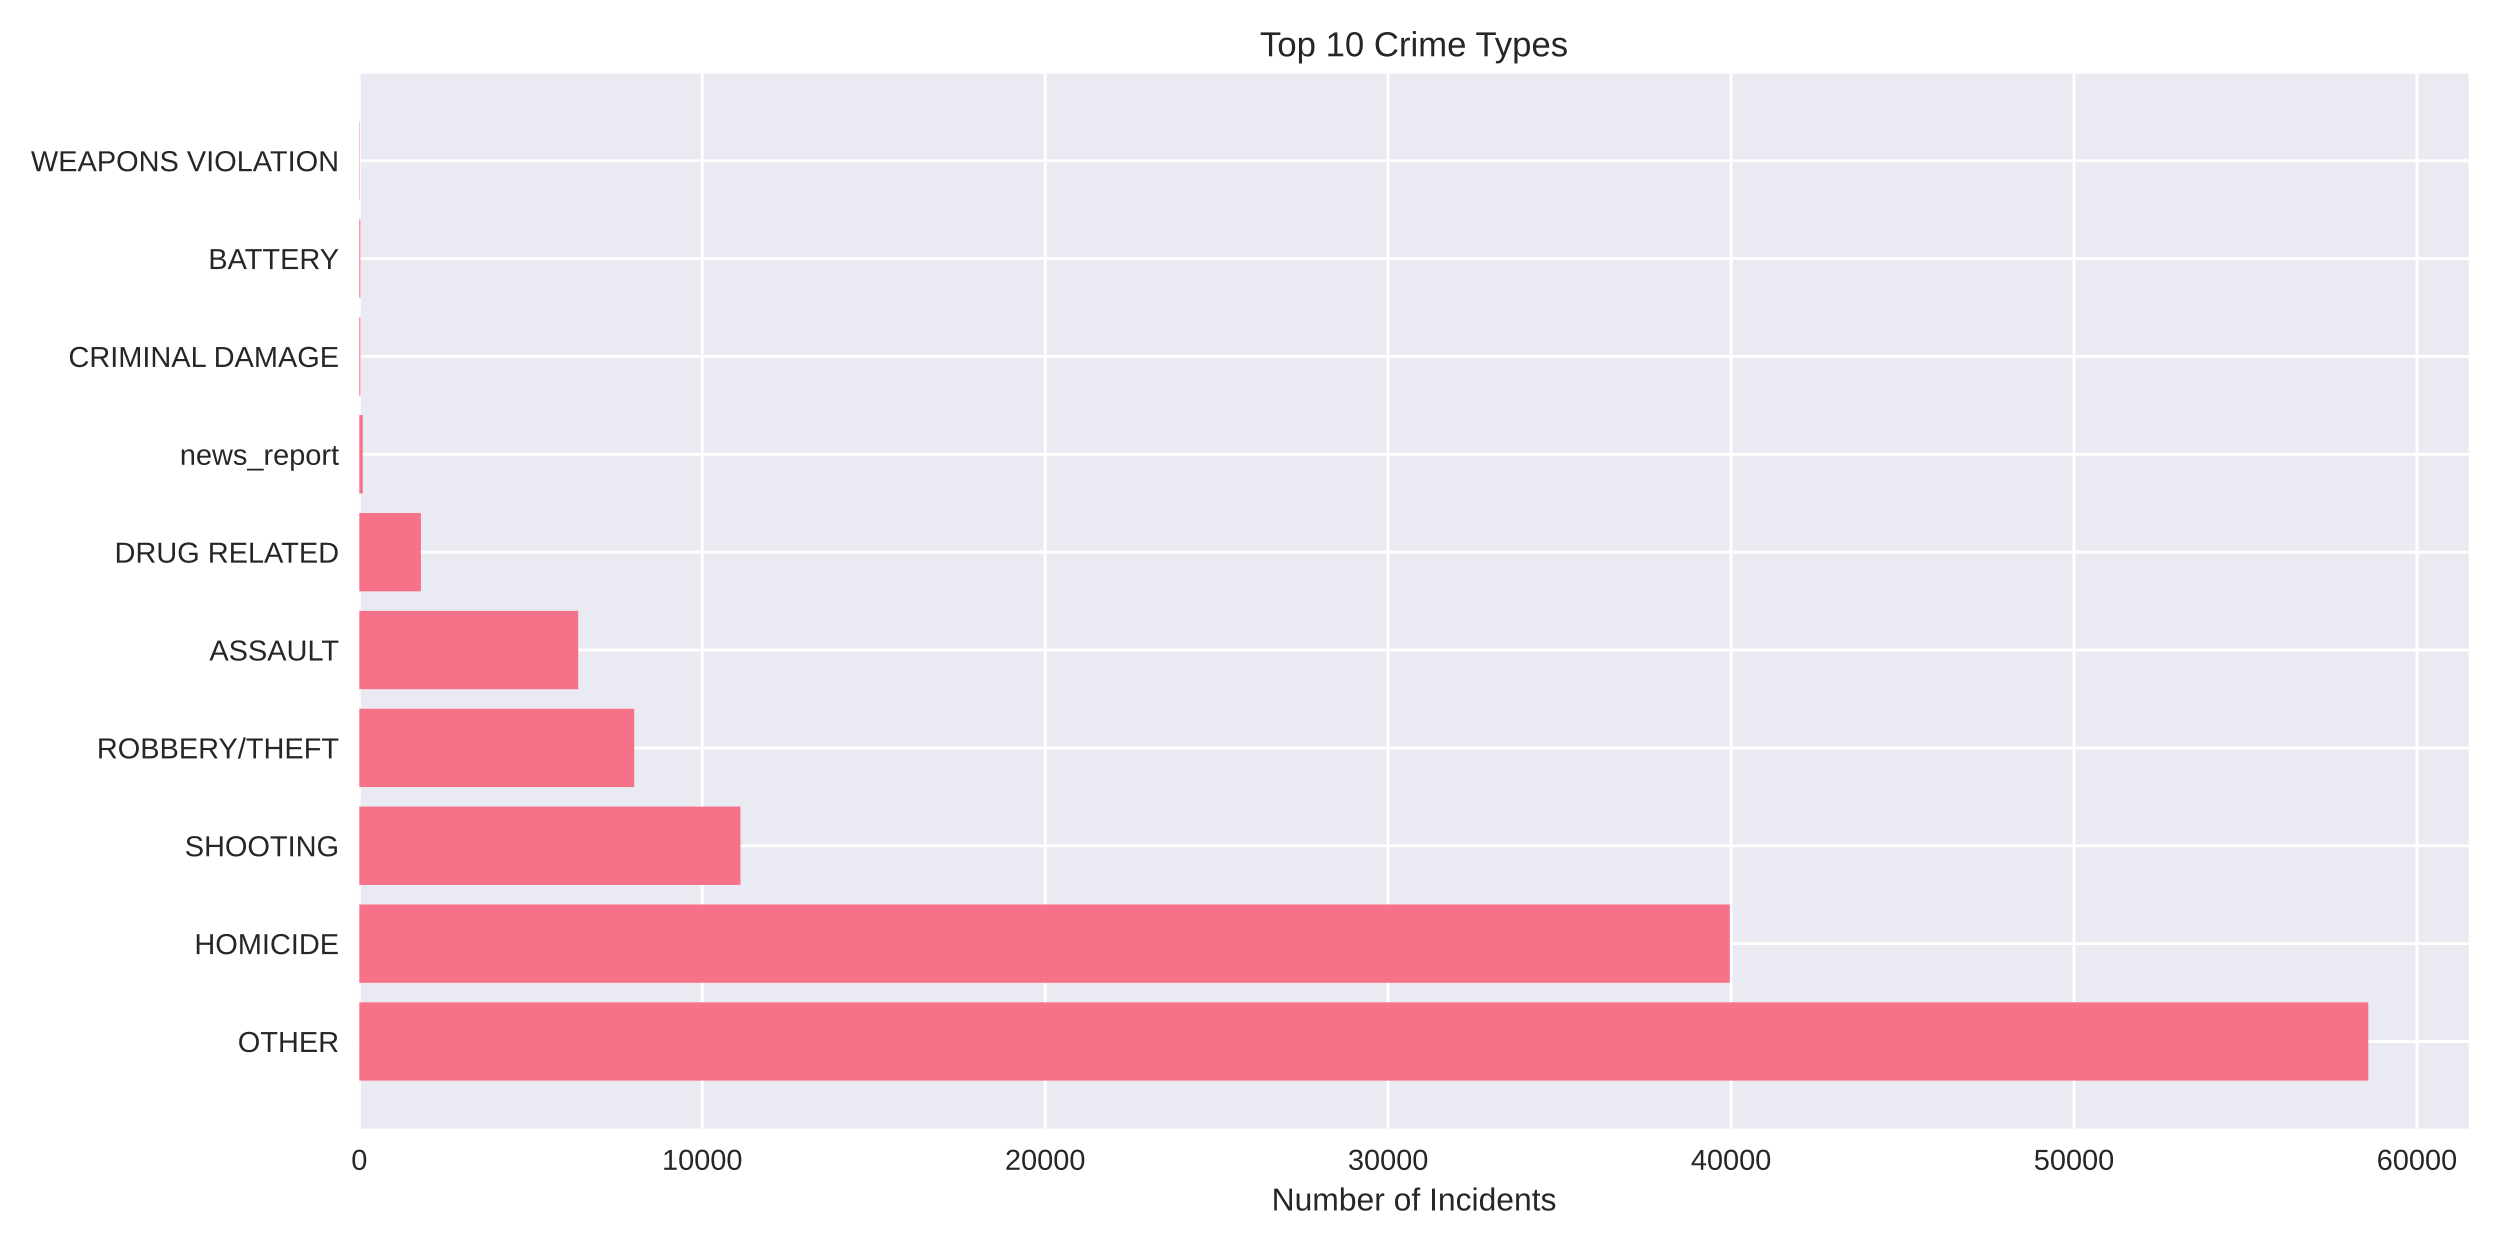
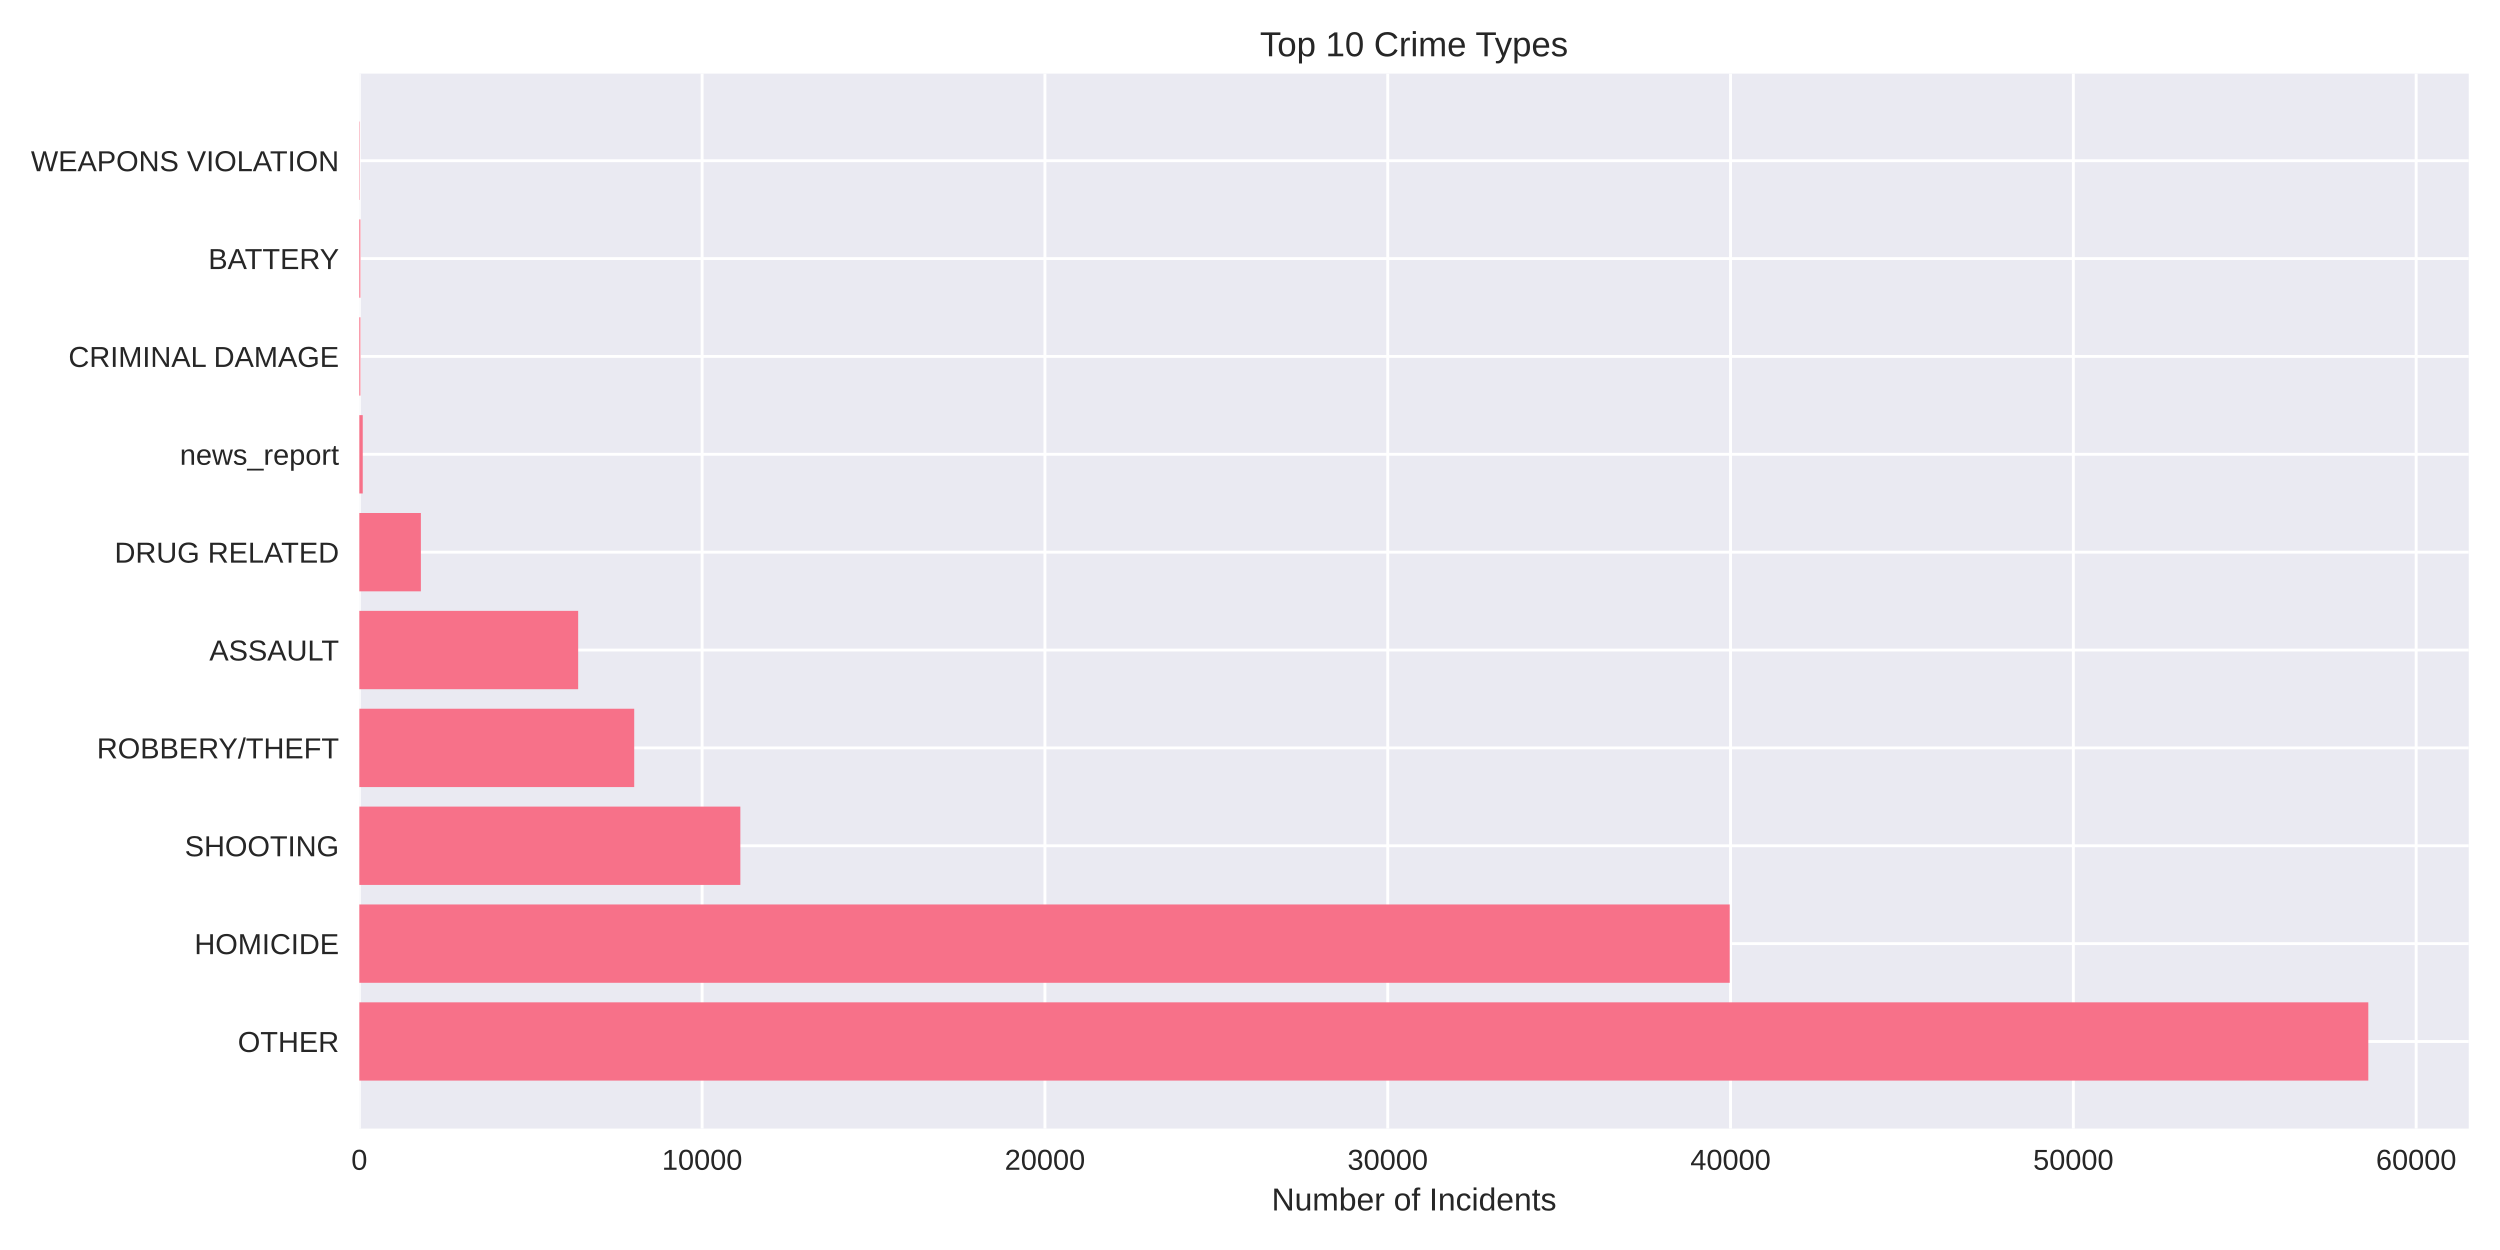
<svg xmlns="http://www.w3.org/2000/svg" width="864pt" height="432pt" viewBox="0 0 864 432" version="1.1">
  <defs>
    <style type="text/css">*{stroke-linejoin: round; stroke-linecap: butt}</style>
  </defs>
  <g id="figure_1">
    <g id="patch_1">
      <path d="M 0 432  L 864 432  L 864 0  L 0 0  z " style="fill: #ffffff" />
    </g>
    <g id="axes_1">
      <g id="patch_2">
        <path d="M 124.18 390.04  L 853.2 390.04  L 853.2 25.44  L 124.18 25.44  z " style="fill: #eaeaf2" />
      </g>
      <g id="matplotlib.axis_1">
        <g id="xtick_1">
          <g id="line2d_1">
-             <path d="M 124.18 390.04  L 124.18 25.44  " clip-path="url(#p76d6c75984)" style="fill: none; stroke: #ffffff; stroke-linecap: round" />
+             <path d="M 124.18 390.04  L 124.18 25.44  " clip-path="url(#pdddb181950)" style="fill: none; stroke: #ffffff; stroke-linecap: round" />
          </g>
          <g id="line2d_2" />
          <g id="text_1">
            <text style="fill: #262626; font: 10px 'Arial', 'Liberation Sans', 'DejaVu Sans', 'Bitstream Vera Sans', sans-serif; text-anchor: middle" x="124.18" y="404.287" transform="rotate(-0 124.18 404.2869)">0</text>
          </g>
        </g>
        <g id="xtick_2">
          <g id="line2d_3">
-             <path d="M 242.698 390.04  L 242.698 25.44  " clip-path="url(#p76d6c75984)" style="fill: none; stroke: #ffffff; stroke-linecap: round" />
+             <path d="M 242.654 390.04  L 242.654 25.44  " clip-path="url(#pdddb181950)" style="fill: none; stroke: #ffffff; stroke-linecap: round" />
          </g>
          <g id="line2d_4" />
          <g id="text_2">
-             <text style="fill: #262626; font: 10px 'Arial', 'Liberation Sans', 'DejaVu Sans', 'Bitstream Vera Sans', sans-serif; text-anchor: middle" x="242.698" y="404.287" transform="rotate(-0 242.6984 404.2869)">10000</text>
+             <text style="fill: #262626; font: 10px 'Arial', 'Liberation Sans', 'DejaVu Sans', 'Bitstream Vera Sans', sans-serif; text-anchor: middle" x="242.654" y="404.287" transform="rotate(-0 242.654 404.2869)">10000</text>
          </g>
        </g>
        <g id="xtick_3">
          <g id="line2d_5">
-             <path d="M 361.217 390.04  L 361.217 25.44  " clip-path="url(#p76d6c75984)" style="fill: none; stroke: #ffffff; stroke-linecap: round" />
+             <path d="M 361.128 390.04  L 361.128 25.44  " clip-path="url(#pdddb181950)" style="fill: none; stroke: #ffffff; stroke-linecap: round" />
          </g>
          <g id="line2d_6" />
          <g id="text_3">
-             <text style="fill: #262626; font: 10px 'Arial', 'Liberation Sans', 'DejaVu Sans', 'Bitstream Vera Sans', sans-serif; text-anchor: middle" x="361.217" y="404.287" transform="rotate(-0 361.2169 404.2869)">20000</text>
+             <text style="fill: #262626; font: 10px 'Arial', 'Liberation Sans', 'DejaVu Sans', 'Bitstream Vera Sans', sans-serif; text-anchor: middle" x="361.128" y="404.287" transform="rotate(-0 361.1279 404.2869)">20000</text>
          </g>
        </g>
        <g id="xtick_4">
          <g id="line2d_7">
-             <path d="M 479.735 390.04  L 479.735 25.44  " clip-path="url(#p76d6c75984)" style="fill: none; stroke: #ffffff; stroke-linecap: round" />
+             <path d="M 479.602 390.04  L 479.602 25.44  " clip-path="url(#pdddb181950)" style="fill: none; stroke: #ffffff; stroke-linecap: round" />
          </g>
          <g id="line2d_8" />
          <g id="text_4">
-             <text style="fill: #262626; font: 10px 'Arial', 'Liberation Sans', 'DejaVu Sans', 'Bitstream Vera Sans', sans-serif; text-anchor: middle" x="479.735" y="404.287" transform="rotate(-0 479.7353 404.2869)">30000</text>
+             <text style="fill: #262626; font: 10px 'Arial', 'Liberation Sans', 'DejaVu Sans', 'Bitstream Vera Sans', sans-serif; text-anchor: middle" x="479.602" y="404.287" transform="rotate(-0 479.6019 404.2869)">30000</text>
          </g>
        </g>
        <g id="xtick_5">
          <g id="line2d_9">
-             <path d="M 598.254 390.04  L 598.254 25.44  " clip-path="url(#p76d6c75984)" style="fill: none; stroke: #ffffff; stroke-linecap: round" />
+             <path d="M 598.076 390.04  L 598.076 25.44  " clip-path="url(#pdddb181950)" style="fill: none; stroke: #ffffff; stroke-linecap: round" />
          </g>
          <g id="line2d_10" />
          <g id="text_5">
-             <text style="fill: #262626; font: 10px 'Arial', 'Liberation Sans', 'DejaVu Sans', 'Bitstream Vera Sans', sans-serif; text-anchor: middle" x="598.254" y="404.287" transform="rotate(-0 598.2538 404.2869)">40000</text>
+             <text style="fill: #262626; font: 10px 'Arial', 'Liberation Sans', 'DejaVu Sans', 'Bitstream Vera Sans', sans-serif; text-anchor: middle" x="598.076" y="404.287" transform="rotate(-0 598.0758 404.2869)">40000</text>
          </g>
        </g>
        <g id="xtick_6">
          <g id="line2d_11">
-             <path d="M 716.772 390.04  L 716.772 25.44  " clip-path="url(#p76d6c75984)" style="fill: none; stroke: #ffffff; stroke-linecap: round" />
+             <path d="M 716.55 390.04  L 716.55 25.44  " clip-path="url(#pdddb181950)" style="fill: none; stroke: #ffffff; stroke-linecap: round" />
          </g>
          <g id="line2d_12" />
          <g id="text_6">
-             <text style="fill: #262626; font: 10px 'Arial', 'Liberation Sans', 'DejaVu Sans', 'Bitstream Vera Sans', sans-serif; text-anchor: middle" x="716.772" y="404.287" transform="rotate(-0 716.7722 404.2869)">50000</text>
+             <text style="fill: #262626; font: 10px 'Arial', 'Liberation Sans', 'DejaVu Sans', 'Bitstream Vera Sans', sans-serif; text-anchor: middle" x="716.55" y="404.287" transform="rotate(-0 716.5498 404.2869)">50000</text>
          </g>
        </g>
        <g id="xtick_7">
          <g id="line2d_13">
-             <path d="M 835.291 390.04  L 835.291 25.44  " clip-path="url(#p76d6c75984)" style="fill: none; stroke: #ffffff; stroke-linecap: round" />
+             <path d="M 835.024 390.04  L 835.024 25.44  " clip-path="url(#pdddb181950)" style="fill: none; stroke: #ffffff; stroke-linecap: round" />
          </g>
          <g id="line2d_14" />
          <g id="text_7">
-             <text style="fill: #262626; font: 10px 'Arial', 'Liberation Sans', 'DejaVu Sans', 'Bitstream Vera Sans', sans-serif; text-anchor: middle" x="835.291" y="404.287" transform="rotate(-0 835.2907 404.2869)">60000</text>
+             <text style="fill: #262626; font: 10px 'Arial', 'Liberation Sans', 'DejaVu Sans', 'Bitstream Vera Sans', sans-serif; text-anchor: middle" x="835.024" y="404.287" transform="rotate(-0 835.0237 404.2869)">60000</text>
          </g>
        </g>
        <g id="text_8">
          <text style="fill: #262626; font: 11px 'Arial', 'Liberation Sans', 'DejaVu Sans', 'Bitstream Vera Sans', sans-serif; text-anchor: middle" x="488.69" y="418.333" transform="rotate(-0 488.69 418.3334)">Number of Incidents</text>
        </g>
      </g>
      <g id="matplotlib.axis_2">
        <g id="ytick_1">
          <g id="line2d_15">
-             <path d="M 124.18 359.939  L 853.2 359.939  " clip-path="url(#p76d6c75984)" style="fill: none; stroke: #ffffff; stroke-linecap: round" />
+             <path d="M 124.18 359.939  L 853.2 359.939  " clip-path="url(#pdddb181950)" style="fill: none; stroke: #ffffff; stroke-linecap: round" />
          </g>
          <g id="line2d_16" />
          <g id="text_9">
            <text style="fill: #262626; font: 10px 'Arial', 'Liberation Sans', 'DejaVu Sans', 'Bitstream Vera Sans', sans-serif; text-anchor: end" x="117.18" y="363.562" transform="rotate(-0 117.18 363.562)">OTHER</text>
          </g>
        </g>
        <g id="ytick_2">
          <g id="line2d_17">
-             <path d="M 124.18 326.117  L 853.2 326.117  " clip-path="url(#p76d6c75984)" style="fill: none; stroke: #ffffff; stroke-linecap: round" />
+             <path d="M 124.18 326.117  L 853.2 326.117  " clip-path="url(#pdddb181950)" style="fill: none; stroke: #ffffff; stroke-linecap: round" />
          </g>
          <g id="line2d_18" />
          <g id="text_10">
            <text style="fill: #262626; font: 10px 'Arial', 'Liberation Sans', 'DejaVu Sans', 'Bitstream Vera Sans', sans-serif; text-anchor: end" x="117.18" y="329.74" transform="rotate(-0 117.18 329.7401)">HOMICIDE</text>
          </g>
        </g>
        <g id="ytick_3">
          <g id="line2d_19">
-             <path d="M 124.18 292.295  L 853.2 292.295  " clip-path="url(#p76d6c75984)" style="fill: none; stroke: #ffffff; stroke-linecap: round" />
+             <path d="M 124.18 292.295  L 853.2 292.295  " clip-path="url(#pdddb181950)" style="fill: none; stroke: #ffffff; stroke-linecap: round" />
          </g>
          <g id="line2d_20" />
          <g id="text_11">
            <text style="fill: #262626; font: 10px 'Arial', 'Liberation Sans', 'DejaVu Sans', 'Bitstream Vera Sans', sans-serif; text-anchor: end" x="117.18" y="295.918" transform="rotate(-0 117.18 295.9182)">SHOOTING</text>
          </g>
        </g>
        <g id="ytick_4">
          <g id="line2d_21">
-             <path d="M 124.18 258.473  L 853.2 258.473  " clip-path="url(#p76d6c75984)" style="fill: none; stroke: #ffffff; stroke-linecap: round" />
+             <path d="M 124.18 258.473  L 853.2 258.473  " clip-path="url(#pdddb181950)" style="fill: none; stroke: #ffffff; stroke-linecap: round" />
          </g>
          <g id="line2d_22" />
          <g id="text_12">
            <text style="fill: #262626; font: 10px 'Arial', 'Liberation Sans', 'DejaVu Sans', 'Bitstream Vera Sans', sans-serif; text-anchor: end" x="117.18" y="262.096" transform="rotate(-0 117.18 262.0963)">ROBBERY/THEFT</text>
          </g>
        </g>
        <g id="ytick_5">
          <g id="line2d_23">
-             <path d="M 124.18 224.651  L 853.2 224.651  " clip-path="url(#p76d6c75984)" style="fill: none; stroke: #ffffff; stroke-linecap: round" />
+             <path d="M 124.18 224.651  L 853.2 224.651  " clip-path="url(#pdddb181950)" style="fill: none; stroke: #ffffff; stroke-linecap: round" />
          </g>
          <g id="line2d_24" />
          <g id="text_13">
            <text style="fill: #262626; font: 10px 'Arial', 'Liberation Sans', 'DejaVu Sans', 'Bitstream Vera Sans', sans-serif; text-anchor: end" x="117.18" y="228.274" transform="rotate(-0 117.18 228.2744)">ASSAULT</text>
          </g>
        </g>
        <g id="ytick_6">
          <g id="line2d_25">
-             <path d="M 124.18 190.829  L 853.2 190.829  " clip-path="url(#p76d6c75984)" style="fill: none; stroke: #ffffff; stroke-linecap: round" />
+             <path d="M 124.18 190.829  L 853.2 190.829  " clip-path="url(#pdddb181950)" style="fill: none; stroke: #ffffff; stroke-linecap: round" />
          </g>
          <g id="line2d_26" />
          <g id="text_14">
            <text style="fill: #262626; font: 10px 'Arial', 'Liberation Sans', 'DejaVu Sans', 'Bitstream Vera Sans', sans-serif; text-anchor: end" x="117.18" y="194.452" transform="rotate(-0 117.18 194.4525)">DRUG RELATED</text>
          </g>
        </g>
        <g id="ytick_7">
          <g id="line2d_27">
-             <path d="M 124.18 157.007  L 853.2 157.007  " clip-path="url(#p76d6c75984)" style="fill: none; stroke: #ffffff; stroke-linecap: round" />
+             <path d="M 124.18 157.007  L 853.2 157.007  " clip-path="url(#pdddb181950)" style="fill: none; stroke: #ffffff; stroke-linecap: round" />
          </g>
          <g id="line2d_28" />
          <g id="text_15">
            <text style="fill: #262626; font: 10px 'Arial', 'Liberation Sans', 'DejaVu Sans', 'Bitstream Vera Sans', sans-serif; text-anchor: end" x="117.18" y="160.631" transform="rotate(-0 117.18 160.6306)">news_report</text>
          </g>
        </g>
        <g id="ytick_8">
          <g id="line2d_29">
-             <path d="M 124.18 123.185  L 853.2 123.185  " clip-path="url(#p76d6c75984)" style="fill: none; stroke: #ffffff; stroke-linecap: round" />
+             <path d="M 124.18 123.185  L 853.2 123.185  " clip-path="url(#pdddb181950)" style="fill: none; stroke: #ffffff; stroke-linecap: round" />
          </g>
          <g id="line2d_30" />
          <g id="text_16">
            <text style="fill: #262626; font: 10px 'Arial', 'Liberation Sans', 'DejaVu Sans', 'Bitstream Vera Sans', sans-serif; text-anchor: end" x="117.18" y="126.809" transform="rotate(-0 117.18 126.8087)">CRIMINAL DAMAGE</text>
          </g>
        </g>
        <g id="ytick_9">
          <g id="line2d_31">
-             <path d="M 124.18 89.363  L 853.2 89.363  " clip-path="url(#p76d6c75984)" style="fill: none; stroke: #ffffff; stroke-linecap: round" />
+             <path d="M 124.18 89.363  L 853.2 89.363  " clip-path="url(#pdddb181950)" style="fill: none; stroke: #ffffff; stroke-linecap: round" />
          </g>
          <g id="line2d_32" />
          <g id="text_17">
            <text style="fill: #262626; font: 10px 'Arial', 'Liberation Sans', 'DejaVu Sans', 'Bitstream Vera Sans', sans-serif; text-anchor: end" x="117.18" y="92.987" transform="rotate(-0 117.18 92.98681)">BATTERY</text>
          </g>
        </g>
        <g id="ytick_10">
          <g id="line2d_33">
-             <path d="M 124.18 55.541  L 853.2 55.541  " clip-path="url(#p76d6c75984)" style="fill: none; stroke: #ffffff; stroke-linecap: round" />
+             <path d="M 124.18 55.541  L 853.2 55.541  " clip-path="url(#pdddb181950)" style="fill: none; stroke: #ffffff; stroke-linecap: round" />
          </g>
          <g id="line2d_34" />
          <g id="text_18">
            <text style="fill: #262626; font: 10px 'Arial', 'Liberation Sans', 'DejaVu Sans', 'Bitstream Vera Sans', sans-serif; text-anchor: end" x="117.18" y="59.165" transform="rotate(-0 117.18 59.16492)">WEAPONS VIOLATION</text>
          </g>
        </g>
      </g>
      <g id="patch_3">
-         <path d="M 124.18 373.467  L 818.485 373.467  L 818.485 346.41  L 124.18 346.41  z " clip-path="url(#p76d6c75984)" style="fill: #f77189" />
+         <path d="M 124.18 373.467  L 818.485 373.467  L 818.485 346.41  L 124.18 346.41  z " clip-path="url(#pdddb181950)" style="fill: #f77189" />
      </g>
      <g id="patch_4">
-         <path d="M 124.18 339.645  L 597.815 339.645  L 597.815 312.588  L 124.18 312.588  z " clip-path="url(#p76d6c75984)" style="fill: #f77189" />
+         <path d="M 124.18 339.645  L 597.791 339.645  L 597.791 312.588  L 124.18 312.588  z " clip-path="url(#pdddb181950)" style="fill: #f77189" />
      </g>
      <g id="patch_5">
-         <path d="M 124.18 305.823  L 255.901 305.823  L 255.901 278.766  L 124.18 278.766  z " clip-path="url(#p76d6c75984)" style="fill: #f77189" />
+         <path d="M 124.18 305.823  L 255.864 305.823  L 255.864 278.766  L 124.18 278.766  z " clip-path="url(#pdddb181950)" style="fill: #f77189" />
      </g>
      <g id="patch_6">
-         <path d="M 124.18 272.002  L 219.184 272.002  L 219.184 244.944  L 124.18 244.944  z " clip-path="url(#p76d6c75984)" style="fill: #f77189" />
+         <path d="M 124.18 272.002  L 219.184 272.002  L 219.184 244.944  L 124.18 244.944  z " clip-path="url(#pdddb181950)" style="fill: #f77189" />
      </g>
      <g id="patch_7">
-         <path d="M 124.18 238.18  L 199.83 238.18  L 199.83 211.122  L 124.18 211.122  z " clip-path="url(#p76d6c75984)" style="fill: #f77189" />
+         <path d="M 124.18 238.18  L 199.814 238.18  L 199.814 211.122  L 124.18 211.122  z " clip-path="url(#pdddb181950)" style="fill: #f77189" />
      </g>
      <g id="patch_8">
-         <path d="M 124.18 204.358  L 145.466 204.358  L 145.466 177.3  L 124.18 177.3  z " clip-path="url(#p76d6c75984)" style="fill: #f77189" />
+         <path d="M 124.18 204.358  L 145.458 204.358  L 145.458 177.3  L 124.18 177.3  z " clip-path="url(#pdddb181950)" style="fill: #f77189" />
      </g>
      <g id="patch_9">
-         <path d="M 124.18 170.536  L 125.365 170.536  L 125.365 143.478  L 124.18 143.478  z " clip-path="url(#p76d6c75984)" style="fill: #f77189" />
+         <path d="M 124.18 170.536  L 125.365 170.536  L 125.365 143.478  L 124.18 143.478  z " clip-path="url(#pdddb181950)" style="fill: #f77189" />
      </g>
      <g id="patch_10">
-         <path d="M 124.18 136.714  L 124.547 136.714  L 124.547 109.657  L 124.18 109.657  z " clip-path="url(#p76d6c75984)" style="fill: #f77189" />
+         <path d="M 124.18 136.714  L 124.547 136.714  L 124.547 109.657  L 124.18 109.657  z " clip-path="url(#pdddb181950)" style="fill: #f77189" />
      </g>
      <g id="patch_11">
-         <path d="M 124.18 102.892  L 124.547 102.892  L 124.547 75.835  L 124.18 75.835  z " clip-path="url(#p76d6c75984)" style="fill: #f77189" />
+         <path d="M 124.18 102.892  L 124.547 102.892  L 124.547 75.835  L 124.18 75.835  z " clip-path="url(#pdddb181950)" style="fill: #f77189" />
      </g>
      <g id="patch_12">
-         <path d="M 124.18 69.07  L 124.31 69.07  L 124.31 42.013  L 124.18 42.013  z " clip-path="url(#p76d6c75984)" style="fill: #f77189" />
+         <path d="M 124.18 69.07  L 124.31 69.07  L 124.31 42.013  L 124.18 42.013  z " clip-path="url(#pdddb181950)" style="fill: #f77189" />
      </g>
      <g id="patch_13">
        <path d="M 124.18 390.04  L 124.18 25.44  " style="fill: none" />
      </g>
      <g id="patch_14">
        <path d="M 853.2 390.04  L 853.2 25.44  " style="fill: none" />
      </g>
      <g id="patch_15">
        <path d="M 124.18 390.04  L 853.2 390.04  " style="fill: none" />
      </g>
      <g id="patch_16">
        <path d="M 124.18 25.44  L 853.2 25.44  " style="fill: none" />
      </g>
      <g id="text_19">
        <text style="fill: #262626; font: 12px 'Arial', 'Liberation Sans', 'DejaVu Sans', 'Bitstream Vera Sans', sans-serif; text-anchor: middle" x="488.69" y="19.44" transform="rotate(-0 488.69 19.44)">Top 10 Crime Types</text>
      </g>
    </g>
  </g>
  <defs>
-     <clipPath id="p76d6c75984">
+     <clipPath id="pdddb181950">
      <rect x="124.18" y="25.44" width="729.02" height="364.6" />
    </clipPath>
  </defs>
</svg>
